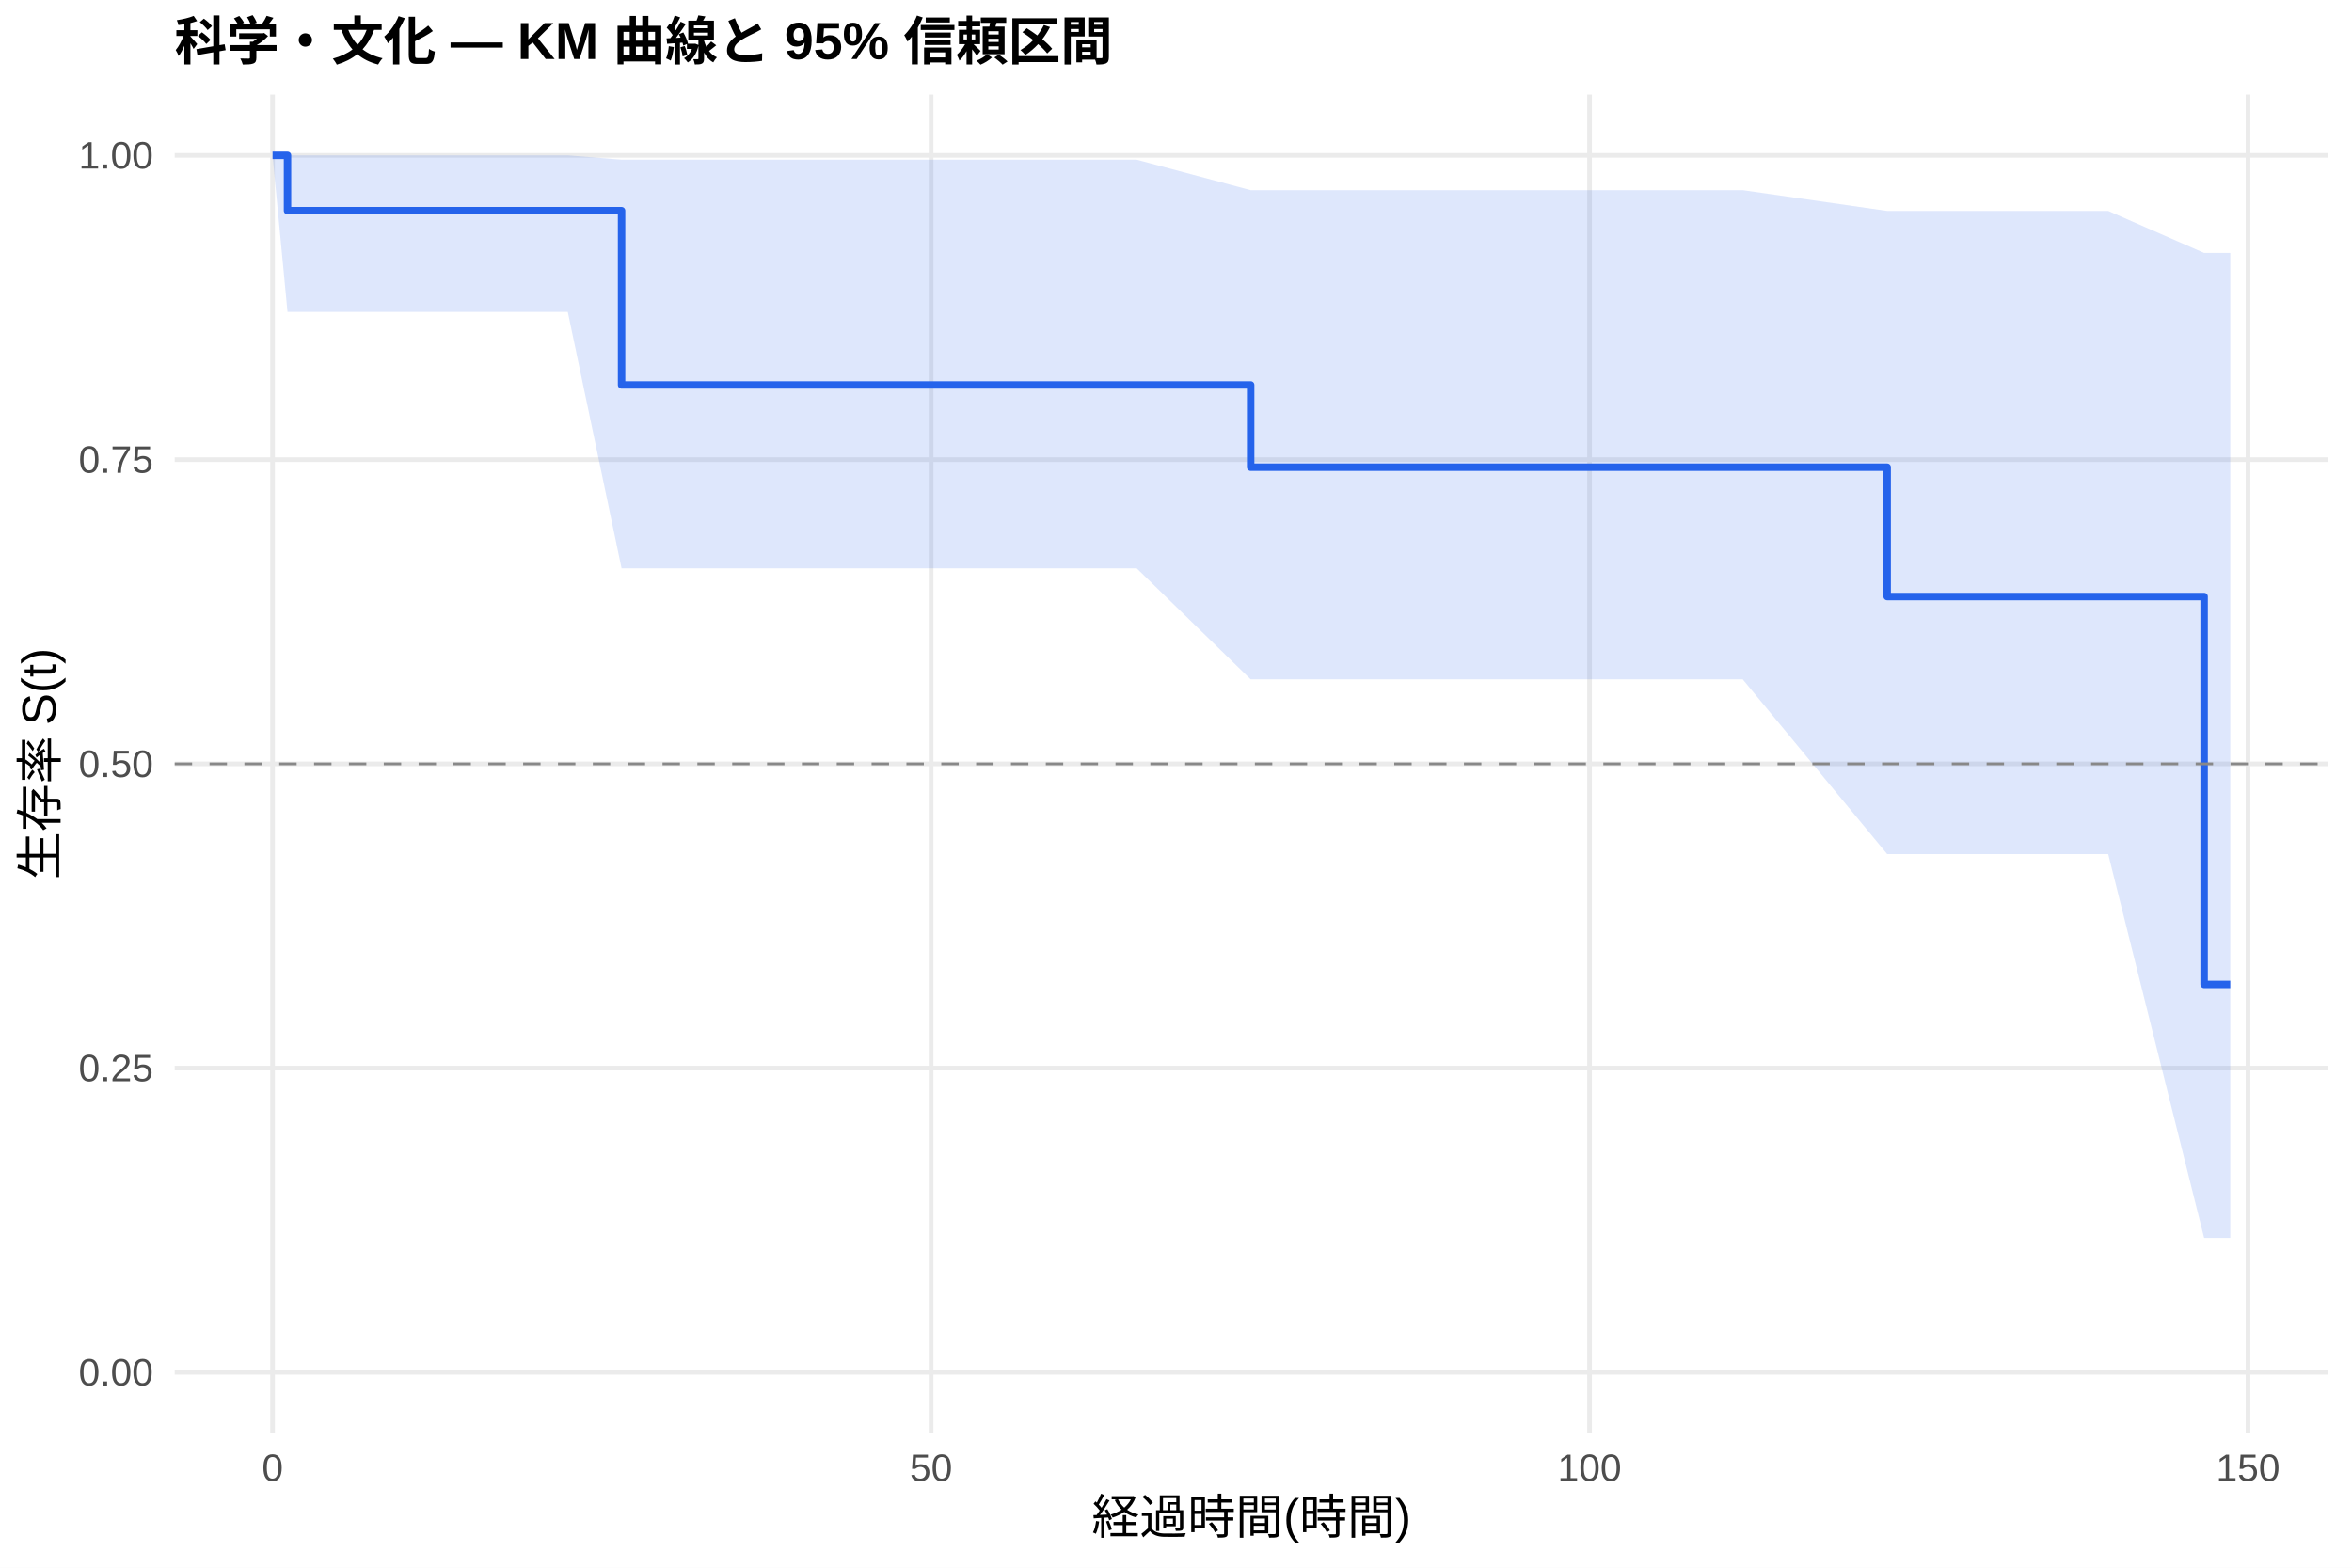
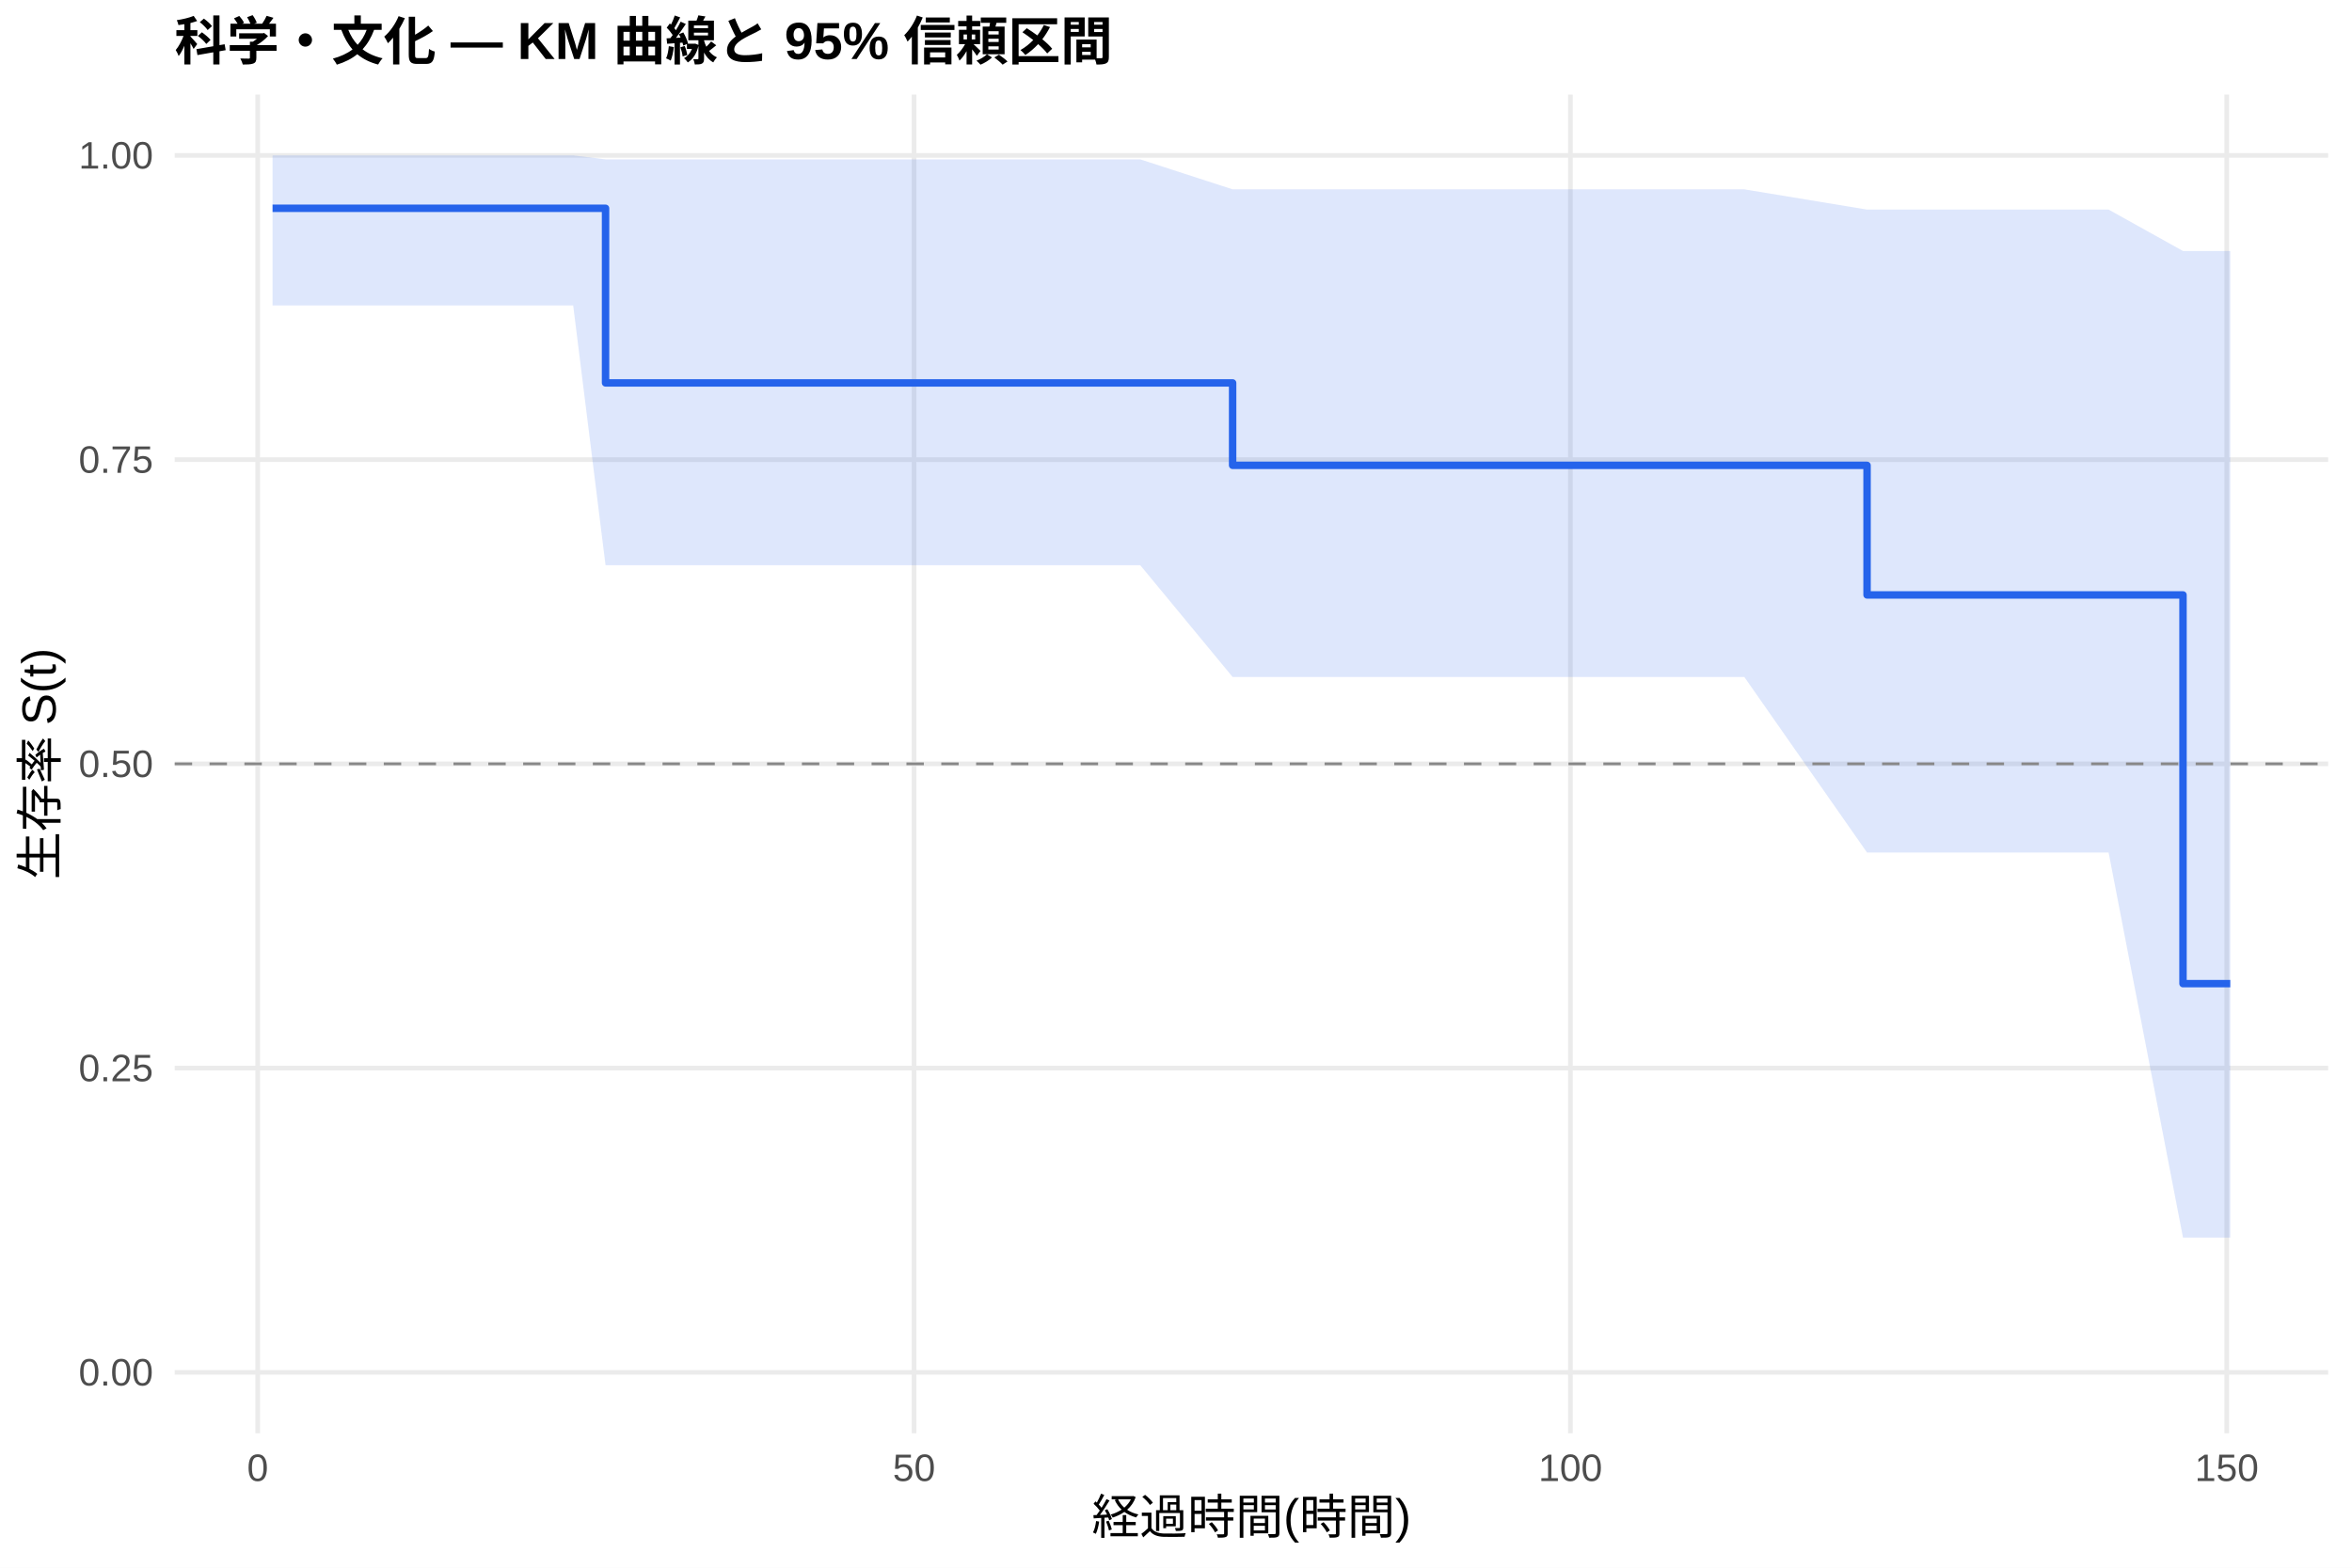
<svg xmlns="http://www.w3.org/2000/svg" width="540.00pt" height="360.00pt" viewBox="0 0 540.00 360.00">
  <g class="svglite">
    <defs>
      <style type="text/css">
    .svglite line, .svglite polyline, .svglite polygon, .svglite path, .svglite rect, .svglite circle {
      fill: none;
      stroke: #000000;
      stroke-linecap: round;
      stroke-linejoin: round;
      stroke-miterlimit: 10.00;
    }
    .svglite text {
      white-space: pre;
    }
    .svglite g.glyphgroup path {
      fill: inherit;
      stroke: none;
    }
  </style>
    </defs>
    <rect width="100%" height="100%" style="stroke: none; fill: #FFFFFF;" />
    <defs>
      <clipPath id="cpMC4wMHw1NDAuMDB8MC4wMHwzNjAuMDA=">
        <rect x="0.00" y="0.00" width="540.00" height="360.00" />
      </clipPath>
    </defs>
    <g clip-path="url(#cpMC4wMHw1NDAuMDB8MC4wMHwzNjAuMDA=)">
      <rect x="0" y="0.00" width="540.00" height="360.00" style="stroke-width: 1.07; stroke: none; fill: #FFFFFF;" />
    </g>
    <defs>
      <clipPath id="cpNDAuMTF8NTM0LjUyfDIxLjcxfDMyOS4xMg==">
        <rect x="40.11" y="21.71" width="494.41" height="307.41" />
      </clipPath>
    </defs>
    <g clip-path="url(#cpNDAuMTF8NTM0LjUyfDIxLjcxfDMyOS4xMg==)">
      <polyline points="40.11,315.14 534.52,315.14 " style="stroke-width: 1.07; stroke: #EBEBEB; stroke-linecap: butt;" />
      <polyline points="40.11,245.28 534.52,245.28 " style="stroke-width: 1.07; stroke: #EBEBEB; stroke-linecap: butt;" />
      <polyline points="40.11,175.41 534.52,175.41 " style="stroke-width: 1.07; stroke: #EBEBEB; stroke-linecap: butt;" />
      <polyline points="40.11,105.55 534.52,105.55 " style="stroke-width: 1.07; stroke: #EBEBEB; stroke-linecap: butt;" />
      <polyline points="40.11,35.68 534.52,35.68 " style="stroke-width: 1.07; stroke: #EBEBEB; stroke-linecap: butt;" />
-       <polyline points="62.58,329.12 62.58,21.71 " style="stroke-width: 1.07; stroke: #EBEBEB; stroke-linecap: butt;" />
-       <polyline points="213.77,329.12 213.77,21.71 " style="stroke-width: 1.07; stroke: #EBEBEB; stroke-linecap: butt;" />
-       <polyline points="364.95,329.12 364.95,21.71 " style="stroke-width: 1.07; stroke: #EBEBEB; stroke-linecap: butt;" />
-       <polyline points="516.13,329.12 516.13,21.71 " style="stroke-width: 1.07; stroke: #EBEBEB; stroke-linecap: butt;" />
-       <polygon points="62.58,35.68 66.01,35.68 130.36,35.68 142.71,36.68 190.28,36.68 225.00,36.68 227.88,36.68 255.29,36.68 260.98,36.68 287.14,43.67 291.57,43.67 323.52,43.67 390.45,43.67 400.12,43.67 433.28,48.44 465.58,48.44 484.03,48.44 506.05,58.09 512.05,58.09 512.05,284.27 506.05,284.27 484.03,196.13 465.58,196.13 433.28,196.13 400.12,156.00 390.45,156.00 323.52,156.00 291.57,156.00 287.14,156.00 260.98,130.51 255.29,130.51 227.88,130.51 225.00,130.51 190.28,130.51 142.71,130.51 130.36,71.63 66.01,71.63 62.58,35.68 " style="stroke-width: 0.00; stroke: none; stroke-linecap: butt; fill: #2563EB; fill-opacity: 0.15;" />
-       <polyline points="62.58,35.68 66.01,35.68 130.36,35.68 142.71,36.68 190.28,36.68 225.00,36.68 227.88,36.68 255.29,36.68 260.98,36.68 287.14,43.67 291.57,43.67 323.52,43.67 390.45,43.67 400.12,43.67 433.28,48.44 465.58,48.44 484.03,48.44 506.05,58.09 512.05,58.09 " style="stroke-width: 1.07; stroke: none; stroke-linecap: butt;" />
-       <polyline points="512.05,284.27 506.05,284.27 484.03,196.13 465.58,196.13 433.28,196.13 400.12,156.00 390.45,156.00 323.52,156.00 291.57,156.00 287.14,156.00 260.98,130.51 255.29,130.51 227.88,130.51 225.00,130.51 190.28,130.51 142.71,130.51 130.36,71.63 66.01,71.63 62.58,35.68 " style="stroke-width: 1.07; stroke: none; stroke-linecap: butt;" />
-       <polyline points="62.58,35.68 66.01,35.68 66.01,48.38 130.36,48.38 130.36,48.38 142.71,48.38 142.71,88.40 190.28,88.40 190.28,88.40 225.00,88.40 225.00,88.40 227.88,88.40 227.88,88.40 255.29,88.40 255.29,88.40 260.98,88.40 260.98,88.40 287.14,88.40 287.14,107.29 291.57,107.29 291.57,107.29 323.52,107.29 323.52,107.29 390.45,107.29 390.45,107.29 400.12,107.29 400.12,107.29 433.28,107.29 433.28,136.99 465.58,136.99 465.58,136.99 484.03,136.99 484.03,136.99 506.05,136.99 506.05,226.06 512.05,226.06 512.05,226.06 " style="stroke-width: 1.71; stroke: #2563EB; stroke-linecap: butt;" />
+       <polyline points="59.17,329.12 59.17,21.71 " style="stroke-width: 1.07; stroke: #EBEBEB; stroke-linecap: butt;" />
+       <polyline points="209.86,329.12 209.86,21.71 " style="stroke-width: 1.07; stroke: #EBEBEB; stroke-linecap: butt;" />
+       <polyline points="360.55,329.12 360.55,21.71 " style="stroke-width: 1.07; stroke: #EBEBEB; stroke-linecap: butt;" />
+       <polyline points="511.24,329.12 511.24,21.71 " style="stroke-width: 1.07; stroke: #EBEBEB; stroke-linecap: butt;" />
+       <polygon points="62.58,35.68 64.04,35.68 131.60,35.68 139.03,36.60 191.32,36.60 225.93,36.60 228.80,36.60 256.12,36.60 261.80,36.60 283.00,43.48 292.29,43.48 324.13,43.48 390.84,43.48 400.48,43.48 428.66,48.13 465.73,48.13 484.12,48.13 501.20,57.64 512.05,57.64 512.05,284.20 501.20,284.20 484.12,195.78 465.73,195.78 428.66,195.78 400.48,155.46 390.84,155.46 324.13,155.46 292.29,155.46 283.00,155.46 261.80,129.80 256.12,129.80 228.80,129.80 225.93,129.80 191.32,129.80 139.03,129.80 131.60,70.14 64.04,70.14 62.58,70.14 " style="stroke-width: 0.00; stroke: none; stroke-linecap: butt; fill: #2563EB; fill-opacity: 0.15;" />
+       <polyline points="62.58,35.68 64.04,35.68 131.60,35.68 139.03,36.60 191.32,36.60 225.93,36.60 228.80,36.60 256.12,36.60 261.80,36.60 283.00,43.48 292.29,43.48 324.13,43.48 390.84,43.48 400.48,43.48 428.66,48.13 465.73,48.13 484.12,48.13 501.20,57.64 512.05,57.64 " style="stroke-width: 1.07; stroke: none; stroke-linecap: butt;" />
+       <polyline points="512.05,284.20 501.20,284.20 484.12,195.78 465.73,195.78 428.66,195.78 400.48,155.46 390.84,155.46 324.13,155.46 292.29,155.46 283.00,155.46 261.80,129.80 256.12,129.80 228.80,129.80 225.93,129.80 191.32,129.80 139.03,129.80 131.60,70.14 64.04,70.14 62.58,70.14 " style="stroke-width: 1.07; stroke: none; stroke-linecap: butt;" />
+       <polyline points="62.58,47.83 64.04,47.83 64.04,47.83 131.60,47.83 131.60,47.83 139.03,47.83 139.03,87.93 191.32,87.93 191.32,87.93 225.93,87.93 225.93,87.93 228.80,87.93 228.80,87.93 256.12,87.93 256.12,87.93 261.80,87.93 261.80,87.93 283.00,87.93 283.00,106.86 292.29,106.86 292.29,106.86 324.13,106.86 324.13,106.86 390.84,106.86 390.84,106.86 400.48,106.86 400.48,106.86 428.66,106.86 428.66,136.62 465.73,136.62 465.73,136.62 484.12,136.62 484.12,136.62 501.20,136.62 501.20,225.88 512.05,225.88 512.05,225.88 " style="stroke-width: 1.71; stroke: #2563EB; stroke-linecap: butt;" />
      <line x1="40.11" y1="175.41" x2="534.52" y2="175.41" style="stroke-width: 0.64; stroke: #888888; stroke-dasharray: 4.00,4.00; stroke-linecap: butt;" />
    </g>
    <g clip-path="url(#cpMC4wMHw1NDAuMDB8MC4wMHwzNjAuMDA=)">
      <text x="35.18" y="318.17" text-anchor="end" style="font-size: 8.80px;fill: #4D4D4D; font-family: &quot;Liberation Sans&quot;;" textLength="17.11px" lengthAdjust="spacingAndGlyphs">0.00</text>
      <text x="35.18" y="248.30" text-anchor="end" style="font-size: 8.80px;fill: #4D4D4D; font-family: &quot;Liberation Sans&quot;;" textLength="17.11px" lengthAdjust="spacingAndGlyphs">0.25</text>
      <text x="35.18" y="178.44" text-anchor="end" style="font-size: 8.80px;fill: #4D4D4D; font-family: &quot;Liberation Sans&quot;;" textLength="17.11px" lengthAdjust="spacingAndGlyphs">0.50</text>
      <text x="35.18" y="108.57" text-anchor="end" style="font-size: 8.80px;fill: #4D4D4D; font-family: &quot;Liberation Sans&quot;;" textLength="17.11px" lengthAdjust="spacingAndGlyphs">0.75</text>
      <text x="35.18" y="38.71" text-anchor="end" style="font-size: 8.80px;fill: #4D4D4D; font-family: &quot;Liberation Sans&quot;;" textLength="17.11px" lengthAdjust="spacingAndGlyphs">1.00</text>
-       <text x="62.58" y="340.10" text-anchor="middle" style="font-size: 8.80px;fill: #4D4D4D; font-family: &quot;Liberation Sans&quot;;" textLength="4.89px" lengthAdjust="spacingAndGlyphs">0</text>
-       <text x="213.77" y="340.10" text-anchor="middle" style="font-size: 8.80px;fill: #4D4D4D; font-family: &quot;Liberation Sans&quot;;" textLength="9.78px" lengthAdjust="spacingAndGlyphs">50</text>
-       <text x="364.95" y="340.10" text-anchor="middle" style="font-size: 8.80px;fill: #4D4D4D; font-family: &quot;Liberation Sans&quot;;" textLength="14.67px" lengthAdjust="spacingAndGlyphs">100</text>
-       <text x="516.13" y="340.10" text-anchor="middle" style="font-size: 8.80px;fill: #4D4D4D; font-family: &quot;Liberation Sans&quot;;" textLength="14.67px" lengthAdjust="spacingAndGlyphs">150</text>
+       <text x="59.17" y="340.10" text-anchor="middle" style="font-size: 8.80px;fill: #4D4D4D; font-family: &quot;Liberation Sans&quot;;" textLength="4.89px" lengthAdjust="spacingAndGlyphs">0</text>
+       <text x="209.86" y="340.10" text-anchor="middle" style="font-size: 8.80px;fill: #4D4D4D; font-family: &quot;Liberation Sans&quot;;" textLength="9.78px" lengthAdjust="spacingAndGlyphs">50</text>
+       <text x="360.55" y="340.10" text-anchor="middle" style="font-size: 8.80px;fill: #4D4D4D; font-family: &quot;Liberation Sans&quot;;" textLength="14.67px" lengthAdjust="spacingAndGlyphs">100</text>
+       <text x="511.24" y="340.10" text-anchor="middle" style="font-size: 8.80px;fill: #4D4D4D; font-family: &quot;Liberation Sans&quot;;" textLength="14.67px" lengthAdjust="spacingAndGlyphs">150</text>
      <text x="287.32" y="352.24" text-anchor="middle" style="font-size: 11.00px; font-family: &quot;Liberation Sans&quot;;" textLength="73.31px" lengthAdjust="spacingAndGlyphs">経過時間(時間)</text>
      <text transform="translate(13.05,175.41) rotate(-90)" text-anchor="middle" style="font-size: 11.00px; font-family: &quot;Liberation Sans&quot;;" textLength="53.78px" lengthAdjust="spacingAndGlyphs">生存率 S(t)</text>
      <text x="40.11" y="13.74" style="font-size: 12.00px; font-weight: bold; font-family: &quot;Liberation Sans&quot;;" textLength="215.33px" lengthAdjust="spacingAndGlyphs">科学・文化 — KM 曲線と 95% 信頼区間</text>
    </g>
  </g>
</svg>
